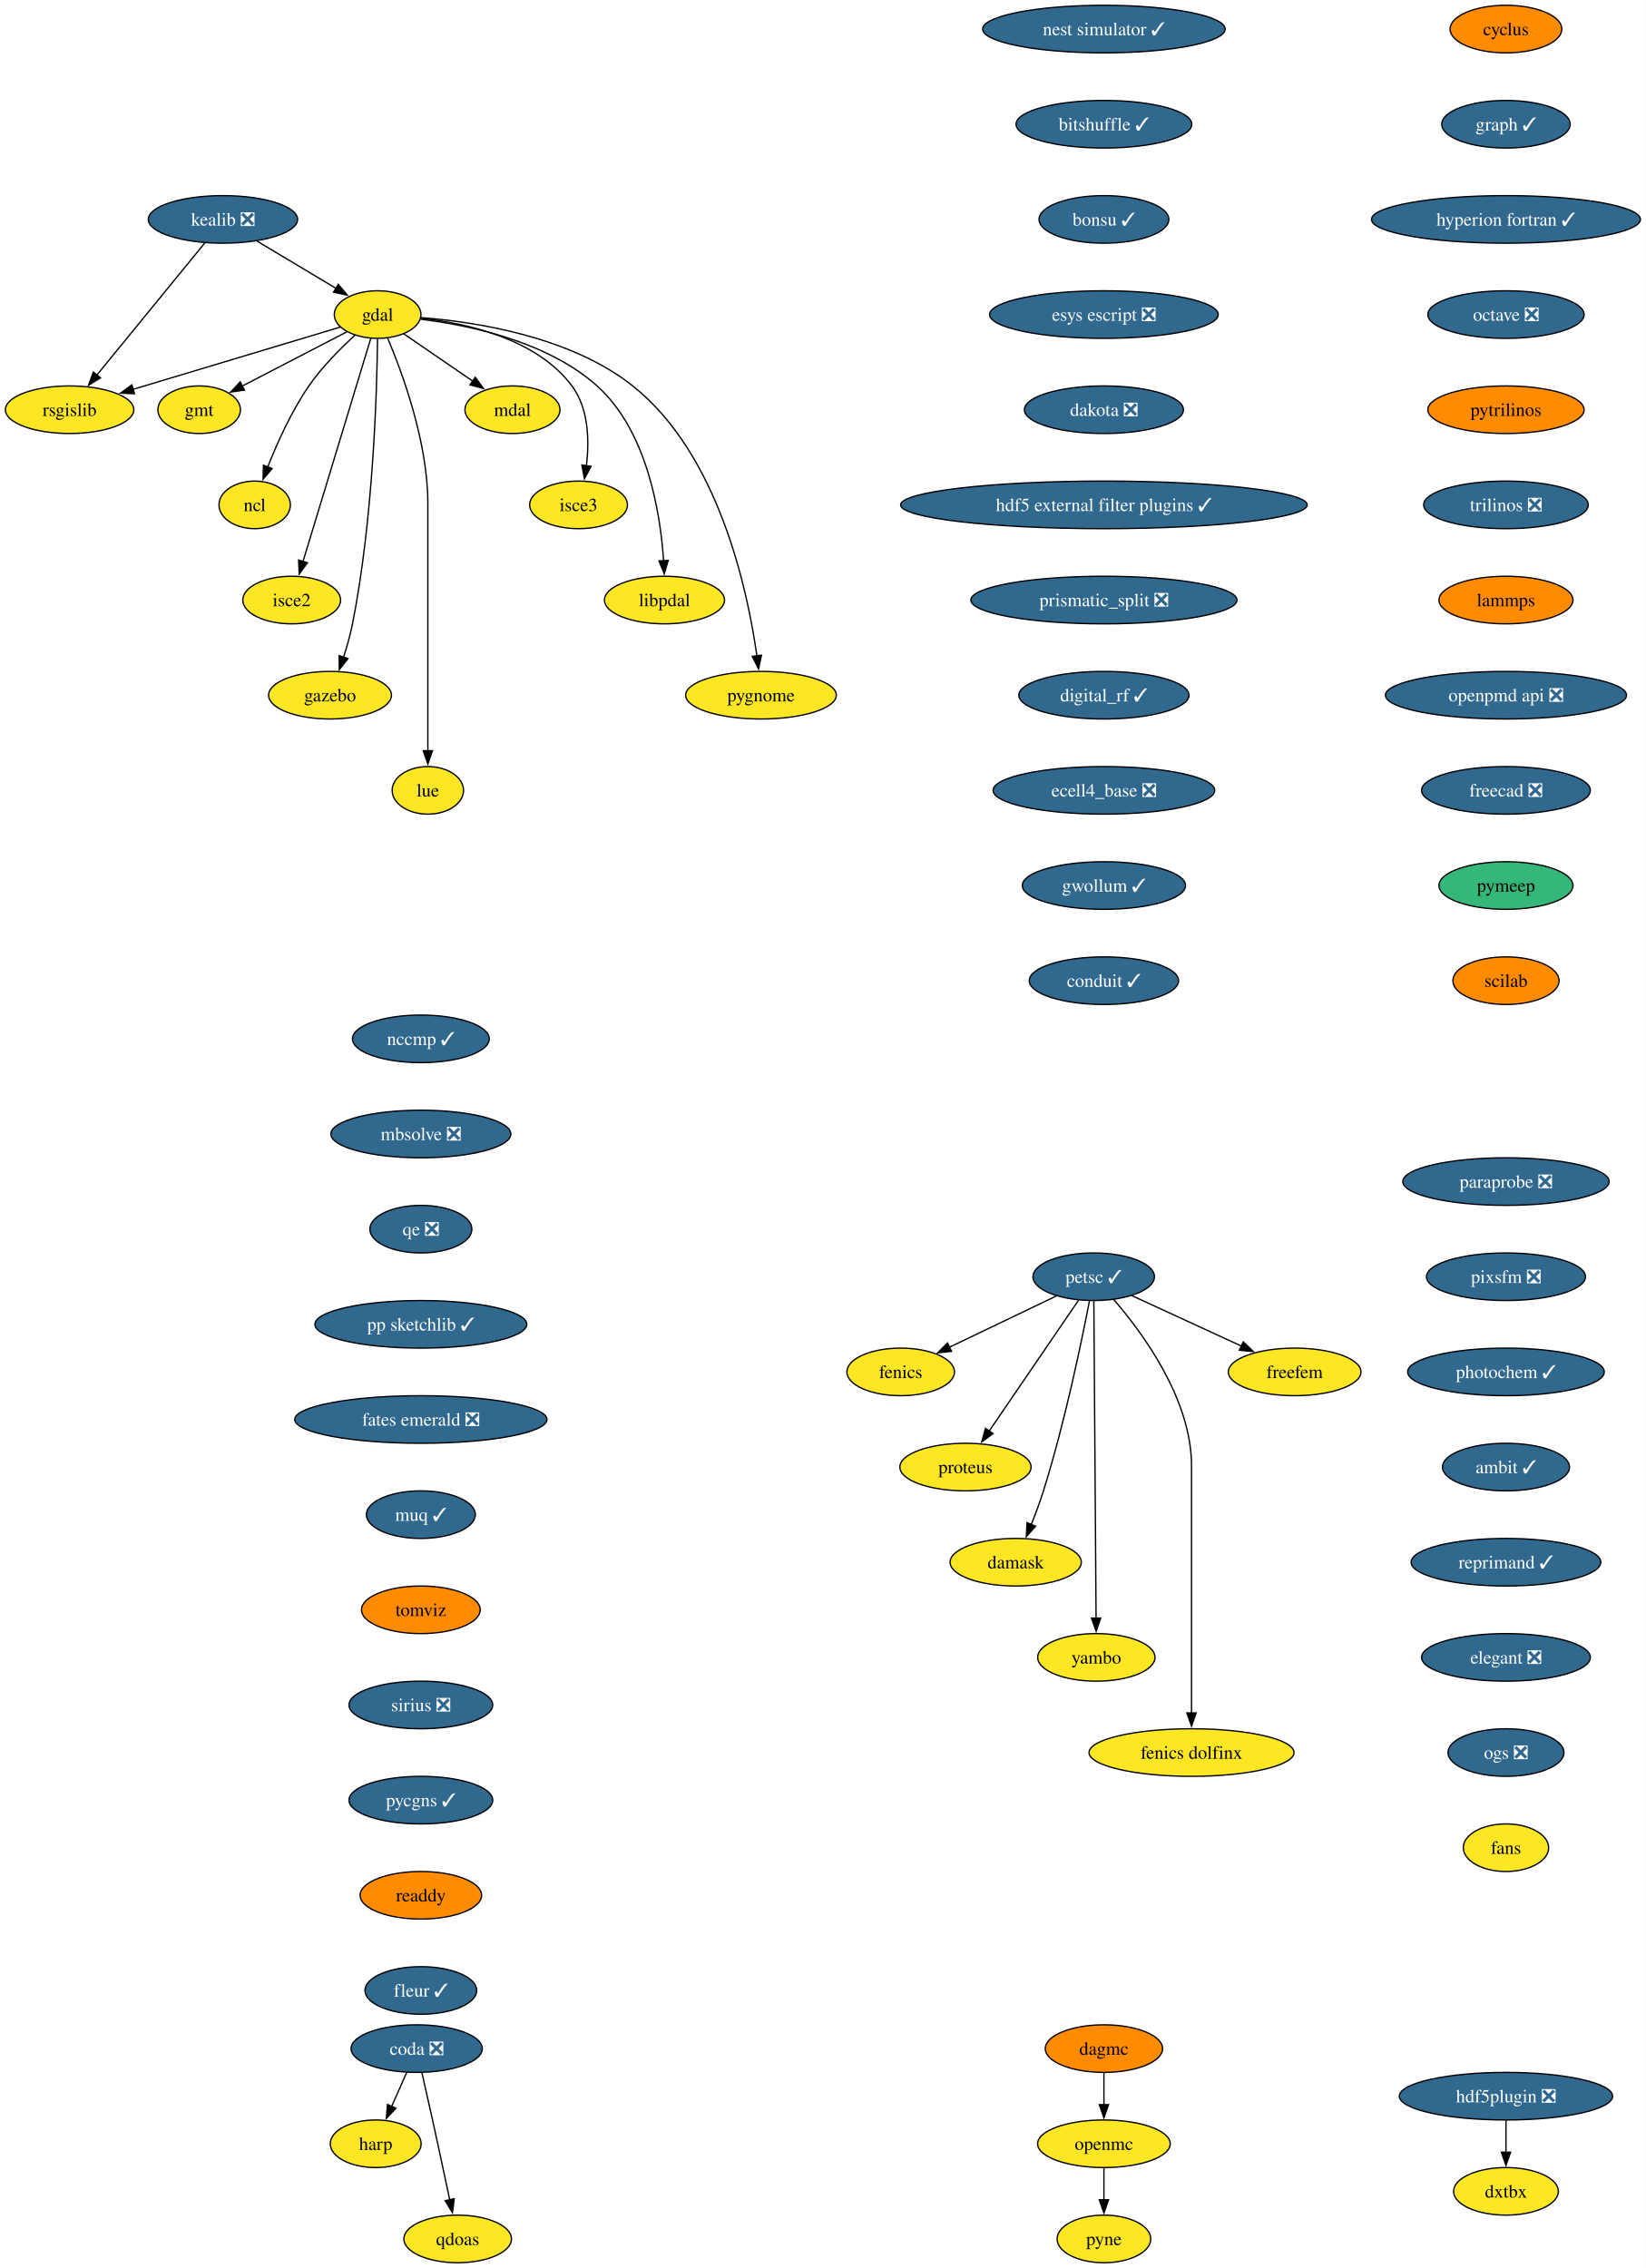
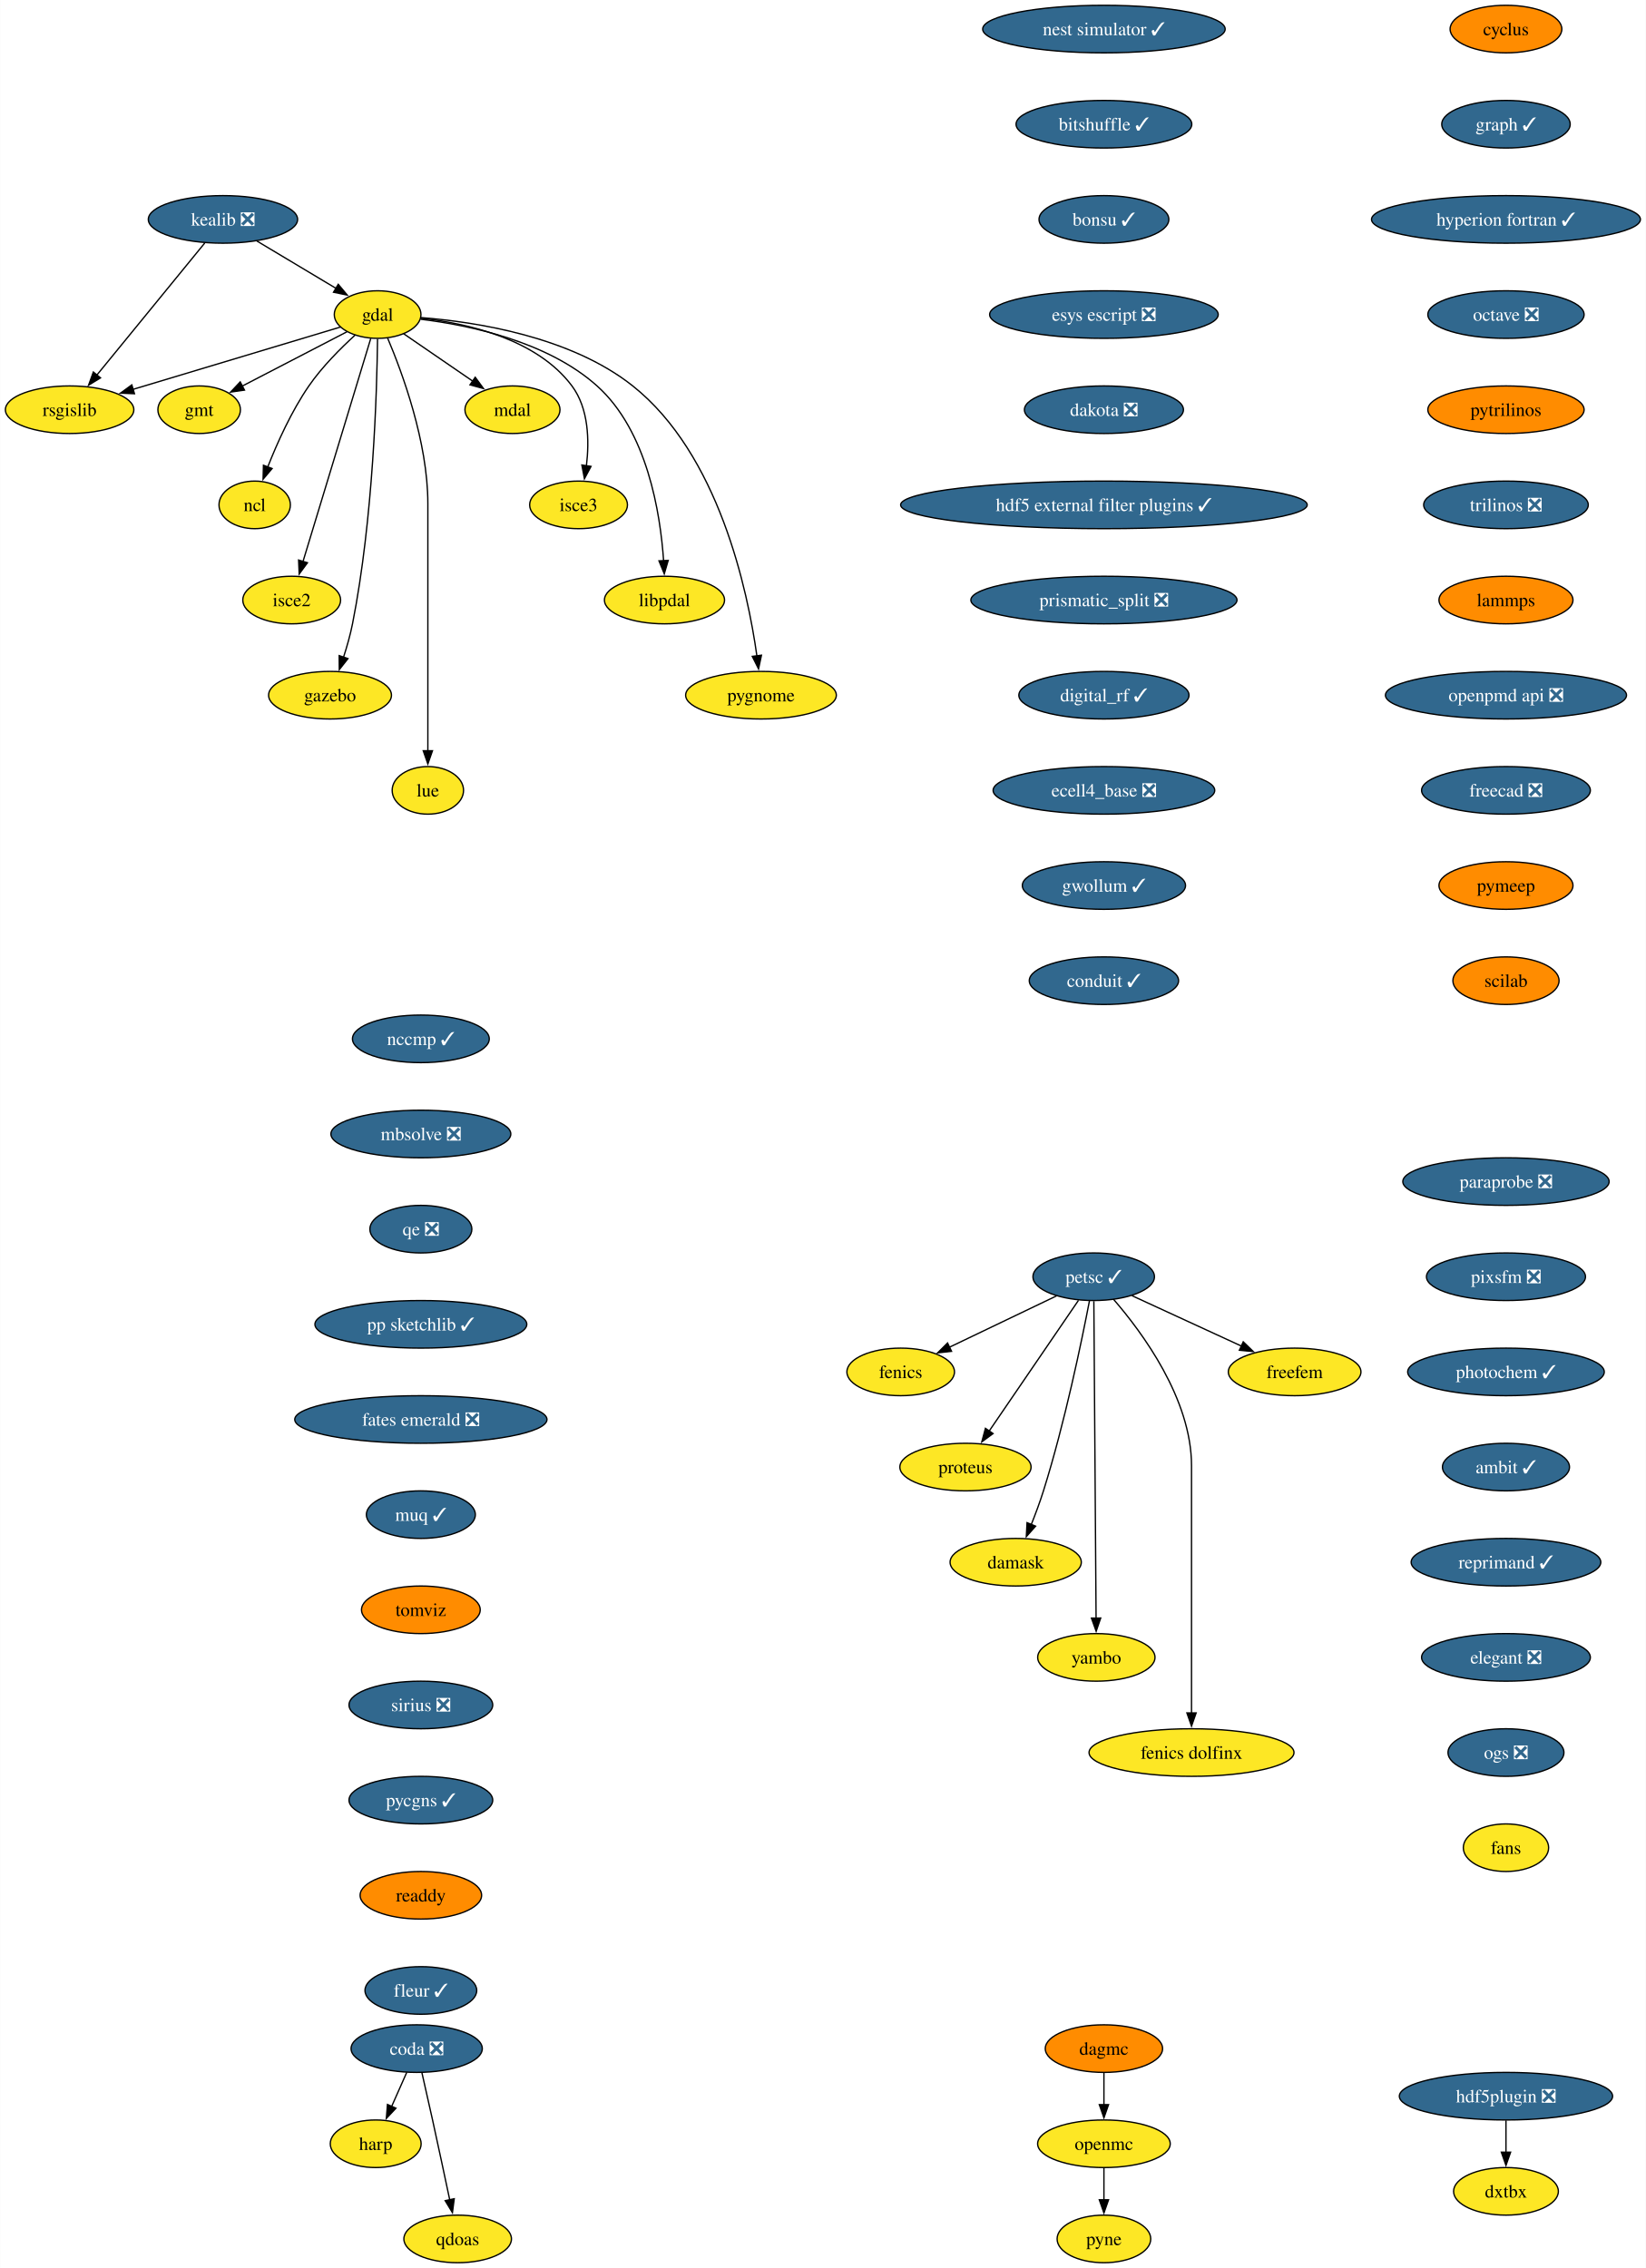
<svg xmlns="http://www.w3.org/2000/svg" xmlns:xlink="http://www.w3.org/1999/xlink" width="1245pt" height="1716pt" viewBox="0.00 0.00 1244.85 1716.00">
  <g id="graph0" class="graph" transform="scale(1 1) rotate(0) translate(4 1712)">
    <polygon fill="white" stroke="none" points="-4,4 -4,-1712 1240.85,-1712 1240.85,4 -4,4" />
    <g id="node1" class="node">
      <g id="a_node1">
        <a xlink:href="https://github.com/conda-forge/cyclus-feedstock" xlink:title="cyclus">
          <ellipse fill="#ff8c00" stroke="black" cx="1135.13" cy="-1690" rx="42.26" ry="18" />
          <text text-anchor="middle" x="1135.13" y="-1685.33" font-family="Times,serif" font-size="14.00">cyclus</text>
        </a>
      </g>
    </g>
    <g id="node2" class="node">
      <g id="a_node2">
        <a xlink:href="https://github.com/conda-forge/graph-feedstock/pull/12" xlink:title="graph ✓">
          <ellipse fill="#31688e" stroke="black" cx="1135.13" cy="-1618" rx="48.58" ry="18" />
          <text text-anchor="middle" x="1135.13" y="-1613.33" font-family="Times,serif" font-size="14.00" fill="white">graph ✓</text>
        </a>
      </g>
    </g>
    <g id="node15" class="node">
      <g id="a_node15">
        <a xlink:href="https://github.com/conda-forge/hyperion-fortran-feedstock/pull/32" xlink:title="hyperion fortran ✓">
          <ellipse fill="#31688e" stroke="black" cx="1135.13" cy="-1546" rx="101.71" ry="18" />
          <text text-anchor="middle" x="1135.13" y="-1541.33" font-family="Times,serif" font-size="14.00" fill="white">hyperion fortran ✓</text>
        </a>
      </g>
    </g>
    <g id="node3" class="node">
      <g id="a_node3">
        <a xlink:href="https://github.com/conda-forge/fenics-feedstock" xlink:title="fenics">
          <ellipse fill="#fde725" stroke="black" cx="677.26" cy="-674" rx="40.69" ry="18" />
          <text text-anchor="middle" x="677.26" y="-669.33" font-family="Times,serif" font-size="14.00">fenics</text>
        </a>
      </g>
    </g>
    <g id="node4" class="node">
      <g id="a_node4">
        <a xlink:href="https://github.com/conda-forge/gdal-feedstock" xlink:title="gdal">
          <ellipse fill="#fde725" stroke="black" cx="281.58" cy="-1474" rx="32.79" ry="18" />
          <text text-anchor="middle" x="281.58" y="-1469.33" font-family="Times,serif" font-size="14.00">gdal</text>
        </a>
      </g>
    </g>
    <g id="node5" class="node">
      <g id="a_node5">
        <a xlink:href="https://github.com/conda-forge/gmt-feedstock" xlink:title="gmt">
          <ellipse fill="#fde725" stroke="black" cx="146.58" cy="-1402" rx="31.22" ry="18" />
          <text text-anchor="middle" x="146.58" y="-1397.33" font-family="Times,serif" font-size="14.00">gmt</text>
        </a>
      </g>
    </g>
    <g id="edge2" class="edge">
      <path fill="none" stroke="black" d="M258.37,-1460.97C236.47,-1449.61 203.43,-1432.48 178.95,-1419.78" />
      <polygon fill="black" stroke="black" points="180.87,-1416.84 170.38,-1415.34 177.64,-1423.05 180.87,-1416.84" />
    </g>
    <g id="node6" class="node">
      <g id="a_node6">
        <a xlink:href="https://github.com/conda-forge/ncl-feedstock" xlink:title="ncl">
          <ellipse fill="#fde725" stroke="black" cx="188.58" cy="-1330" rx="27" ry="18" />
          <text text-anchor="middle" x="188.58" y="-1325.33" font-family="Times,serif" font-size="14.00">ncl</text>
        </a>
      </g>
    </g>
    <g id="edge3" class="edge">
      <path fill="none" stroke="black" d="M264.57,-1458.49C253.59,-1448.49 239.53,-1434.43 229.58,-1420 216.38,-1400.86 205.59,-1376.8 198.4,-1358.52" />
      <polygon fill="black" stroke="black" points="201.76,-1357.5 194.93,-1349.4 195.21,-1359.99 201.76,-1357.5" />
    </g>
    <g id="node7" class="node">
      <g id="a_node7">
        <a xlink:href="https://github.com/conda-forge/rsgislib-feedstock" xlink:title="rsgislib">
          <ellipse fill="#fde725" stroke="black" cx="48.58" cy="-1402" rx="48.58" ry="18" />
          <text text-anchor="middle" x="48.58" y="-1397.33" font-family="Times,serif" font-size="14.00">rsgislib</text>
        </a>
      </g>
    </g>
    <g id="edge4" class="edge">
      <path fill="none" stroke="black" d="M253.47,-1464.56C214.59,-1452.87 143.84,-1431.62 96.52,-1417.4" />
      <polygon fill="black" stroke="black" points="97.65,-1414.09 87.07,-1414.56 95.64,-1420.79 97.65,-1414.09" />
    </g>
    <g id="node8" class="node">
      <g id="a_node8">
        <a xlink:href="https://github.com/conda-forge/isce2-feedstock" xlink:title="isce2">
          <ellipse fill="#fde725" stroke="black" cx="216.58" cy="-1258" rx="37" ry="18" />
          <text text-anchor="middle" x="216.58" y="-1253.33" font-family="Times,serif" font-size="14.00">isce2</text>
        </a>
      </g>
    </g>
    <g id="edge5" class="edge">
      <path fill="none" stroke="black" d="M276.37,-1455.85C265.2,-1419.07 238.84,-1332.29 225.16,-1287.24" />
      <polygon fill="black" stroke="black" points="228.51,-1286.23 222.25,-1277.68 221.81,-1288.27 228.51,-1286.23" />
    </g>
    <g id="node9" class="node">
      <g id="a_node9">
        <a xlink:href="https://github.com/conda-forge/gazebo-feedstock" xlink:title="gazebo">
          <ellipse fill="#fde725" stroke="black" cx="245.58" cy="-1186" rx="46.47" ry="18" />
          <text text-anchor="middle" x="245.58" y="-1181.33" font-family="Times,serif" font-size="14.00">gazebo</text>
        </a>
      </g>
    </g>
    <g id="edge6" class="edge">
      <path fill="none" stroke="black" d="M281.51,-1455.57C281.07,-1416.56 278.34,-1319.42 262.58,-1240 260.92,-1231.62 258.38,-1222.72 255.76,-1214.64" />
      <polygon fill="black" stroke="black" points="259.14,-1213.69 252.59,-1205.36 252.51,-1215.95 259.14,-1213.69" />
    </g>
    <g id="node10" class="node">
      <g id="a_node10">
        <a xlink:href="https://github.com/conda-forge/lue-feedstock" xlink:title="lue">
          <ellipse fill="#fde725" stroke="black" cx="319.58" cy="-1114" rx="27" ry="18" />
          <text text-anchor="middle" x="319.58" y="-1109.33" font-family="Times,serif" font-size="14.00">lue</text>
        </a>
      </g>
    </g>
    <g id="edge7" class="edge">
      <path fill="none" stroke="black" d="M289.09,-1456.34C300.16,-1430.2 319.58,-1377.7 319.58,-1331 319.58,-1331 319.58,-1331 319.58,-1257 319.58,-1217.74 319.58,-1172.38 319.58,-1143.69" />
      <polygon fill="black" stroke="black" points="323.08,-1144 319.58,-1134 316.08,-1144 323.08,-1144" />
    </g>
    <g id="node11" class="node">
      <g id="a_node11">
        <a xlink:href="https://github.com/conda-forge/mdal-feedstock" xlink:title="mdal">
          <ellipse fill="#fde725" stroke="black" cx="383.58" cy="-1402" rx="35.95" ry="18" />
          <text text-anchor="middle" x="383.58" y="-1397.33" font-family="Times,serif" font-size="14.00">mdal</text>
        </a>
      </g>
    </g>
    <g id="edge8" class="edge">
      <path fill="none" stroke="black" d="M301.25,-1459.5C316.05,-1449.34 336.62,-1435.23 353.49,-1423.65" />
      <polygon fill="black" stroke="black" points="355.41,-1426.58 361.67,-1418.03 351.45,-1420.81 355.41,-1426.58" />
    </g>
    <g id="node12" class="node">
      <g id="a_node12">
        <a xlink:href="https://github.com/conda-forge/isce3-feedstock" xlink:title="isce3">
          <ellipse fill="#fde725" stroke="black" cx="433.58" cy="-1330" rx="37" ry="18" />
          <text text-anchor="middle" x="433.58" y="-1325.33" font-family="Times,serif" font-size="14.00">isce3</text>
        </a>
      </g>
    </g>
    <g id="edge9" class="edge">
      <path fill="none" stroke="black" d="M314.27,-1471.24C348.82,-1467.46 401.91,-1455.78 428.58,-1420 441.31,-1402.92 441.79,-1378.48 439.52,-1359.53" />
      <polygon fill="black" stroke="black" points="443,-1359.12 438.02,-1349.77 436.08,-1360.19 443,-1359.12" />
    </g>
    <g id="node13" class="node">
      <g id="a_node13">
        <a xlink:href="https://github.com/conda-forge/libpdal-feedstock" xlink:title="libpdal">
          <ellipse fill="#fde725" stroke="black" cx="498.58" cy="-1258" rx="45.42" ry="18" />
          <text text-anchor="middle" x="498.58" y="-1253.33" font-family="Times,serif" font-size="14.00">libpdal</text>
        </a>
      </g>
    </g>
    <g id="edge10" class="edge">
      <path fill="none" stroke="black" d="M314.18,-1470.46C350.78,-1466 409.96,-1453.72 447.58,-1420 485.53,-1385.98 495.46,-1323.92 497.92,-1287.59" />
      <polygon fill="black" stroke="black" points="501.4,-1288.01 498.42,-1277.84 494.41,-1287.65 501.4,-1288.01" />
    </g>
    <g id="node14" class="node">
      <g id="a_node14">
        <a xlink:href="https://github.com/conda-forge/pygnome-feedstock" xlink:title="pygnome">
          <ellipse fill="#fde725" stroke="black" cx="571.58" cy="-1186" rx="57" ry="18" />
          <text text-anchor="middle" x="571.58" y="-1181.33" font-family="Times,serif" font-size="14.00">pygnome</text>
        </a>
      </g>
    </g>
    <g id="edge11" class="edge">
      <path fill="none" stroke="black" d="M314.44,-1471.69C355.91,-1468.45 427.5,-1457.39 474.58,-1420 539.56,-1368.39 561.48,-1265.63 568.49,-1215.64" />
      <polygon fill="black" stroke="black" points="571.94,-1216.27 569.74,-1205.91 565,-1215.38 571.94,-1216.27" />
    </g>
    <g id="node16" class="node">
      <g id="a_node16">
        <a xlink:href="https://github.com/conda-forge/octave-feedstock/pull/131" xlink:title="octave ❎">
          <ellipse fill="#31688e" stroke="black" cx="1135.13" cy="-1474" rx="59.1" ry="18" />
          <text text-anchor="middle" x="1135.13" y="-1469.33" font-family="Times,serif" font-size="14.00" fill="white">octave ❎</text>
        </a>
      </g>
    </g>
    <g id="node18" class="node">
      <g id="a_node18">
        <a xlink:href="https://github.com/conda-forge/pytrilinos-feedstock" xlink:title="pytrilinos">
          <ellipse fill="#ff8c00" stroke="black" cx="1135.13" cy="-1402" rx="59.1" ry="18" />
          <text text-anchor="middle" x="1135.13" y="-1397.33" font-family="Times,serif" font-size="14.00">pytrilinos</text>
        </a>
      </g>
    </g>
    <g id="node17" class="node">
      <g id="a_node17">
        <a xlink:href="https://github.com/conda-forge/kealib-feedstock/pull/72" xlink:title="kealib ❎">
          <ellipse fill="#31688e" stroke="black" cx="164.58" cy="-1546" rx="56.47" ry="18" />
          <text text-anchor="middle" x="164.58" y="-1541.33" font-family="Times,serif" font-size="14.00" fill="white">kealib ❎</text>
        </a>
      </g>
    </g>
    <g id="edge14" class="edge">
      <path fill="none" stroke="black" d="M190.25,-1529.64C207.85,-1519.11 231.3,-1505.08 250.03,-1493.87" />
      <polygon fill="black" stroke="black" points="251.8,-1496.89 258.59,-1488.75 248.21,-1490.89 251.8,-1496.89" />
    </g>
    <g id="edge15" class="edge">
      <path fill="none" stroke="black" d="M150.82,-1528.15C130.56,-1503.36 92.59,-1456.88 69.06,-1428.07" />
      <polygon fill="black" stroke="black" points="71.96,-1426.09 62.92,-1420.56 66.54,-1430.52 71.96,-1426.09" />
    </g>
    <g id="node21" class="node">
      <g id="a_node21">
        <a xlink:href="https://github.com/conda-forge/trilinos-feedstock/pull/50" xlink:title="trilinos ❎">
          <ellipse fill="#31688e" stroke="black" cx="1135.13" cy="-1330" rx="62.26" ry="18" />
          <text text-anchor="middle" x="1135.13" y="-1325.33" font-family="Times,serif" font-size="14.00" fill="white">trilinos ❎</text>
        </a>
      </g>
    </g>
    <g id="node19" class="node">
      <g id="a_node19">
        <a xlink:href="https://github.com/conda-forge/openmc-feedstock" xlink:title="openmc">
          <ellipse fill="#fde725" stroke="black" cx="831" cy="-90" rx="50.16" ry="18" />
          <text text-anchor="middle" x="831" y="-85.33" font-family="Times,serif" font-size="14.00">openmc</text>
        </a>
      </g>
    </g>
    <g id="node20" class="node">
      <g id="a_node20">
        <a xlink:href="https://github.com/conda-forge/pyne-feedstock" xlink:title="pyne">
          <ellipse fill="#fde725" stroke="black" cx="831" cy="-18" rx="35.42" ry="18" />
          <text text-anchor="middle" x="831" y="-13.32" font-family="Times,serif" font-size="14.00">pyne</text>
        </a>
      </g>
    </g>
    <g id="edge17" class="edge">
      <path fill="none" stroke="black" d="M831,-71.7C831,-64.41 831,-55.73 831,-47.54" />
      <polygon fill="black" stroke="black" points="834.5,-47.62 831,-37.62 827.5,-47.62 834.5,-47.62" />
    </g>
    <g id="node28" class="node">
      <g id="a_node28">
        <a xlink:href="https://github.com/conda-forge/lammps-feedstock" xlink:title="lammps">
          <ellipse fill="#ff8c00" stroke="black" cx="1135.13" cy="-1258" rx="50.68" ry="18" />
          <text text-anchor="middle" x="1135.13" y="-1253.33" font-family="Times,serif" font-size="14.00">lammps</text>
        </a>
      </g>
    </g>
    <g id="node22" class="node">
      <g id="a_node22">
        <a xlink:href="https://github.com/conda-forge/petsc-feedstock/pull/224" xlink:title="petsc ✓">
          <ellipse fill="#31688e" stroke="black" cx="823.26" cy="-746" rx="45.95" ry="18" />
          <text text-anchor="middle" x="823.26" y="-741.33" font-family="Times,serif" font-size="14.00" fill="white">petsc ✓</text>
        </a>
      </g>
    </g>
    <g id="edge19" class="edge">
      <path fill="none" stroke="black" d="M795.11,-731.5C772.05,-720.45 739.25,-704.72 714.11,-692.67" />
      <polygon fill="black" stroke="black" points="715.74,-689.57 705.21,-688.4 712.72,-695.88 715.74,-689.57" />
    </g>
    <g id="node23" class="node">
      <g id="a_node23">
        <a xlink:href="https://github.com/conda-forge/proteus-feedstock" xlink:title="proteus">
          <ellipse fill="#fde725" stroke="black" cx="726.26" cy="-602" rx="49.63" ry="18" />
          <text text-anchor="middle" x="726.26" y="-597.33" font-family="Times,serif" font-size="14.00">proteus</text>
        </a>
      </g>
    </g>
    <g id="edge20" class="edge">
      <path fill="none" stroke="black" d="M811.75,-728.15C795.05,-703.71 763.95,-658.17 744.22,-629.29" />
      <polygon fill="black" stroke="black" points="747.14,-627.36 738.61,-621.07 741.36,-631.31 747.14,-627.36" />
    </g>
    <g id="node24" class="node">
      <g id="a_node24">
        <a xlink:href="https://github.com/conda-forge/damask-feedstock" xlink:title="damask">
          <ellipse fill="#fde725" stroke="black" cx="764.26" cy="-530" rx="49.63" ry="18" />
          <text text-anchor="middle" x="764.26" y="-525.33" font-family="Times,serif" font-size="14.00">damask</text>
        </a>
      </g>
    </g>
    <g id="edge21" class="edge">
      <path fill="none" stroke="black" d="M820.07,-727.86C814.35,-698.19 801.45,-635.51 785.26,-584 782.61,-575.56 779.25,-566.55 776,-558.41" />
      <polygon fill="black" stroke="black" points="779.32,-557.28 772.29,-549.36 772.84,-559.94 779.32,-557.28" />
    </g>
    <g id="node25" class="node">
      <g id="a_node25">
        <a xlink:href="https://github.com/conda-forge/yambo-feedstock" xlink:title="yambo">
          <ellipse fill="#fde725" stroke="black" cx="825.26" cy="-458" rx="44.37" ry="18" />
          <text text-anchor="middle" x="825.26" y="-453.32" font-family="Times,serif" font-size="14.00">yambo</text>
        </a>
      </g>
    </g>
    <g id="edge22" class="edge">
      <path fill="none" stroke="black" d="M823.38,-727.54C823.72,-679.76 824.65,-546.51 825.06,-487.61" />
      <polygon fill="black" stroke="black" points="828.56,-487.77 825.13,-477.75 821.56,-487.72 828.56,-487.77" />
    </g>
    <g id="node26" class="node">
      <g id="a_node26">
        <a xlink:href="https://github.com/conda-forge/fenics-dolfinx-feedstock" xlink:title="fenics dolfinx">
          <ellipse fill="#fde725" stroke="black" cx="897.26" cy="-386" rx="77.52" ry="18" />
          <text text-anchor="middle" x="897.26" y="-381.32" font-family="Times,serif" font-size="14.00">fenics dolfinx</text>
        </a>
      </g>
    </g>
    <g id="edge23" class="edge">
      <path fill="none" stroke="black" d="M838.24,-728.95C859.86,-704.02 897.26,-653.6 897.26,-603 897.26,-603 897.26,-603 897.26,-529 897.26,-489.74 897.26,-444.38 897.26,-415.69" />
      <polygon fill="black" stroke="black" points="900.76,-416 897.26,-406 893.76,-416 900.76,-416" />
    </g>
    <g id="node27" class="node">
      <g id="a_node27">
        <a xlink:href="https://github.com/conda-forge/freefem-feedstock" xlink:title="freefem">
          <ellipse fill="#fde725" stroke="black" cx="975.26" cy="-674" rx="50.16" ry="18" />
          <text text-anchor="middle" x="975.26" y="-669.33" font-family="Times,serif" font-size="14.00">freefem</text>
        </a>
      </g>
    </g>
    <g id="edge24" class="edge">
      <path fill="none" stroke="black" d="M852.21,-731.67C875.68,-720.86 909.01,-705.51 935.07,-693.51" />
      <polygon fill="black" stroke="black" points="936.39,-696.76 944.01,-689.39 933.46,-690.4 936.39,-696.76" />
    </g>
    <g id="node29" class="node">
      <g id="a_node29">
        <a xlink:href="https://github.com/conda-forge/openpmd-api-feedstock/pull/117" xlink:title="openpmd api ❎">
          <ellipse fill="#31688e" stroke="black" cx="1135.13" cy="-1186" rx="91.19" ry="18" />
          <text text-anchor="middle" x="1135.13" y="-1181.33" font-family="Times,serif" font-size="14.00" fill="white">openpmd api ❎</text>
        </a>
      </g>
    </g>
    <g id="node30" class="node">
      <g id="a_node30">
        <a xlink:href="https://github.com/conda-forge/freecad-feedstock/pull/140" xlink:title="freecad ❎">
          <ellipse fill="#31688e" stroke="black" cx="1135.13" cy="-1114" rx="63.84" ry="18" />
          <text text-anchor="middle" x="1135.13" y="-1109.33" font-family="Times,serif" font-size="14.00" fill="white">freecad ❎</text>
        </a>
      </g>
    </g>
    <g id="node31" class="node">
      <g id="a_node31">
        <a xlink:href="https://github.com/conda-forge/pymeep-feedstock" xlink:title="pymeep">
-           <ellipse fill="#35b779" stroke="black" cx="1135.13" cy="-1042" rx="50.68" ry="18" />
+           <ellipse fill="#ff8c00" stroke="black" cx="1135.13" cy="-1042" rx="50.68" ry="18" />
          <text text-anchor="middle" x="1135.13" y="-1037.33" font-family="Times,serif" font-size="14.00">pymeep</text>
        </a>
      </g>
    </g>
    <g id="node32" class="node">
      <g id="a_node32">
        <a xlink:href="https://github.com/conda-forge/scilab-feedstock" xlink:title="scilab">
          <ellipse fill="#ff8c00" stroke="black" cx="1135.13" cy="-970" rx="40.16" ry="18" />
          <text text-anchor="middle" x="1135.13" y="-965.33" font-family="Times,serif" font-size="14.00">scilab</text>
        </a>
      </g>
    </g>
    <g id="node33" class="node">
      <g id="a_node33">
        <a xlink:href="https://github.com/conda-forge/nest-simulator-feedstock/pull/119" xlink:title="nest simulator ✓">
          <ellipse fill="#31688e" stroke="black" cx="831" cy="-1690" rx="91.72" ry="18" />
          <text text-anchor="middle" x="831" y="-1685.33" font-family="Times,serif" font-size="14.00" fill="white">nest simulator ✓</text>
        </a>
      </g>
    </g>
    <g id="node34" class="node">
      <g id="a_node34">
        <a xlink:href="https://github.com/conda-forge/bitshuffle-feedstock/pull/57" xlink:title="bitshuffle ✓">
          <ellipse fill="#31688e" stroke="black" cx="831" cy="-1618" rx="66.47" ry="18" />
          <text text-anchor="middle" x="831" y="-1613.33" font-family="Times,serif" font-size="14.00" fill="white">bitshuffle ✓</text>
        </a>
      </g>
    </g>
    <g id="node35" class="node">
      <g id="a_node35">
        <a xlink:href="https://github.com/conda-forge/bonsu-feedstock/pull/73" xlink:title="bonsu ✓">
          <ellipse fill="#31688e" stroke="black" cx="831" cy="-1546" rx="49.1" ry="18" />
          <text text-anchor="middle" x="831" y="-1541.33" font-family="Times,serif" font-size="14.00" fill="white">bonsu ✓</text>
        </a>
      </g>
    </g>
    <g id="node36" class="node">
      <g id="a_node36">
        <a xlink:href="https://github.com/conda-forge/esys-escript-feedstock/pull/77" xlink:title="esys escript ❎">
          <ellipse fill="#31688e" stroke="black" cx="831" cy="-1474" rx="86.46" ry="18" />
          <text text-anchor="middle" x="831" y="-1469.33" font-family="Times,serif" font-size="14.00" fill="white">esys escript ❎</text>
        </a>
      </g>
    </g>
    <g id="node37" class="node">
      <g id="a_node37">
        <a xlink:href="https://github.com/conda-forge/dakota-feedstock/pull/55" xlink:title="dakota ❎">
          <ellipse fill="#31688e" stroke="black" cx="831" cy="-1402" rx="60.15" ry="18" />
          <text text-anchor="middle" x="831" y="-1397.33" font-family="Times,serif" font-size="14.00" fill="white">dakota ❎</text>
        </a>
      </g>
    </g>
    <g id="node38" class="node">
      <g id="a_node38">
        <a xlink:href="https://github.com/conda-forge/hdf5-external-filter-plugins-feedstock/pull/24" xlink:title="hdf5 external filter plugins ✓">
          <ellipse fill="#31688e" stroke="black" cx="831" cy="-1330" rx="153.8" ry="18" />
          <text text-anchor="middle" x="831" y="-1325.33" font-family="Times,serif" font-size="14.00" fill="white">hdf5 external filter plugins ✓</text>
        </a>
      </g>
    </g>
    <g id="node39" class="node">
      <g id="a_node39">
        <a xlink:href="https://github.com/conda-forge/prismatic_split-feedstock/pull/57" xlink:title="prismatic_split ❎">
          <ellipse fill="#31688e" stroke="black" cx="831" cy="-1258" rx="100.66" ry="18" />
          <text text-anchor="middle" x="831" y="-1253.33" font-family="Times,serif" font-size="14.00" fill="white">prismatic_split ❎</text>
        </a>
      </g>
    </g>
    <g id="node42" class="node">
      <g id="a_node42">
        <a xlink:href="https://github.com/conda-forge/digital_rf-feedstock/pull/33" xlink:title="digital_rf ✓">
          <ellipse fill="#31688e" stroke="black" cx="831" cy="-1186" rx="64.36" ry="18" />
          <text text-anchor="middle" x="831" y="-1181.33" font-family="Times,serif" font-size="14.00" fill="white">digital_rf ✓</text>
        </a>
      </g>
    </g>
    <g id="node40" class="node">
      <g id="a_node40">
        <a xlink:href="https://github.com/conda-forge/hdf5plugin-feedstock/pull/57" xlink:title="hdf5plugin ❎">
          <ellipse fill="#31688e" stroke="black" cx="1135.13" cy="-126" rx="80.67" ry="18" />
          <text text-anchor="middle" x="1135.13" y="-121.33" font-family="Times,serif" font-size="14.00" fill="white">hdf5plugin ❎</text>
        </a>
      </g>
    </g>
    <g id="node41" class="node">
      <g id="a_node41">
        <a xlink:href="https://github.com/conda-forge/dxtbx-feedstock" xlink:title="dxtbx">
          <ellipse fill="#fde725" stroke="black" cx="1135.13" cy="-54" rx="39.63" ry="18" />
          <text text-anchor="middle" x="1135.13" y="-49.33" font-family="Times,serif" font-size="14.00">dxtbx</text>
        </a>
      </g>
    </g>
    <g id="edge36" class="edge">
      <path fill="none" stroke="black" d="M1135.13,-107.7C1135.13,-100.41 1135.13,-91.73 1135.13,-83.54" />
      <polygon fill="black" stroke="black" points="1138.63,-83.62 1135.13,-73.62 1131.63,-83.62 1138.63,-83.62" />
    </g>
    <g id="node43" class="node">
      <g id="a_node43">
        <a xlink:href="https://github.com/conda-forge/ecell4_base-feedstock/pull/33" xlink:title="ecell4_base ❎">
          <ellipse fill="#31688e" stroke="black" cx="831" cy="-1114" rx="83.83" ry="18" />
          <text text-anchor="middle" x="831" y="-1109.33" font-family="Times,serif" font-size="14.00" fill="white">ecell4_base ❎</text>
        </a>
      </g>
    </g>
    <g id="node44" class="node">
      <g id="a_node44">
        <a xlink:href="https://github.com/conda-forge/gwollum-feedstock/pull/62" xlink:title="gwollum ✓">
          <ellipse fill="#31688e" stroke="black" cx="831" cy="-1042" rx="61.73" ry="18" />
          <text text-anchor="middle" x="831" y="-1037.33" font-family="Times,serif" font-size="14.00" fill="white">gwollum ✓</text>
        </a>
      </g>
    </g>
    <g id="node45" class="node">
      <g id="a_node45">
        <a xlink:href="https://github.com/conda-forge/conduit-feedstock/pull/49" xlink:title="conduit ✓">
          <ellipse fill="#31688e" stroke="black" cx="831" cy="-970" rx="56.47" ry="18" />
          <text text-anchor="middle" x="831" y="-965.33" font-family="Times,serif" font-size="14.00" fill="white">conduit ✓</text>
        </a>
      </g>
    </g>
    <g id="node46" class="node">
      <g id="a_node46">
        <a xlink:href="https://github.com/conda-forge/dagmc-feedstock" xlink:title="dagmc">
          <ellipse fill="#ff8c00" stroke="black" cx="831" cy="-162" rx="44.37" ry="18" />
          <text text-anchor="middle" x="831" y="-157.32" font-family="Times,serif" font-size="14.00">dagmc</text>
        </a>
      </g>
    </g>
    <g id="edge41" class="edge">
      <path fill="none" stroke="black" d="M831,-143.7C831,-136.41 831,-127.73 831,-119.54" />
      <polygon fill="black" stroke="black" points="834.5,-119.62 831,-109.62 827.5,-119.62 834.5,-119.62" />
    </g>
    <g id="node47" class="node">
      <g id="a_node47">
        <a xlink:href="https://github.com/conda-forge/nccmp-feedstock/pull/21" xlink:title="nccmp ✓">
          <ellipse fill="#31688e" stroke="black" cx="314.29" cy="-926" rx="51.74" ry="18" />
          <text text-anchor="middle" x="314.29" y="-921.33" font-family="Times,serif" font-size="14.00" fill="white">nccmp ✓</text>
        </a>
      </g>
    </g>
    <g id="node48" class="node">
      <g id="a_node48">
        <a xlink:href="https://github.com/conda-forge/mbsolve-feedstock/pull/20" xlink:title="mbsolve ❎">
          <ellipse fill="#31688e" stroke="black" cx="314.29" cy="-854" rx="68.04" ry="18" />
          <text text-anchor="middle" x="314.29" y="-849.33" font-family="Times,serif" font-size="14.00" fill="white">mbsolve ❎</text>
        </a>
      </g>
    </g>
    <g id="node49" class="node">
      <g id="a_node49">
        <a xlink:href="https://github.com/conda-forge/qe-feedstock/pull/57" xlink:title="qe ❎">
          <ellipse fill="#31688e" stroke="black" cx="314.29" cy="-782" rx="38.58" ry="18" />
          <text text-anchor="middle" x="314.29" y="-777.33" font-family="Times,serif" font-size="14.00" fill="white">qe ❎</text>
        </a>
      </g>
    </g>
    <g id="node50" class="node">
      <g id="a_node50">
        <a xlink:href="https://github.com/conda-forge/pp-sketchlib-feedstock/pull/59" xlink:title="pp sketchlib ✓">
          <ellipse fill="#31688e" stroke="black" cx="314.29" cy="-710" rx="80.14" ry="18" />
          <text text-anchor="middle" x="314.29" y="-705.33" font-family="Times,serif" font-size="14.00" fill="white">pp sketchlib ✓</text>
        </a>
      </g>
    </g>
    <g id="node51" class="node">
      <g id="a_node51">
        <a xlink:href="https://github.com/conda-forge/fates-emerald-feedstock/pull/21" xlink:title="fates emerald ❎">
          <ellipse fill="#31688e" stroke="black" cx="314.29" cy="-638" rx="95.4" ry="18" />
          <text text-anchor="middle" x="314.29" y="-633.33" font-family="Times,serif" font-size="14.00" fill="white">fates emerald ❎</text>
        </a>
      </g>
    </g>
    <g id="node52" class="node">
      <g id="a_node52">
        <a xlink:href="https://github.com/conda-forge/muq-feedstock/pull/54" xlink:title="muq ✓">
          <ellipse fill="#31688e" stroke="black" cx="314.29" cy="-566" rx="41.21" ry="18" />
          <text text-anchor="middle" x="314.29" y="-561.33" font-family="Times,serif" font-size="14.00" fill="white">muq ✓</text>
        </a>
      </g>
    </g>
    <g id="node53" class="node">
      <g id="a_node53">
        <a xlink:href="https://github.com/conda-forge/tomviz-feedstock" xlink:title="tomviz">
          <ellipse fill="#ff8c00" stroke="black" cx="314.29" cy="-494" rx="44.9" ry="18" />
          <text text-anchor="middle" x="314.29" y="-489.32" font-family="Times,serif" font-size="14.00">tomviz</text>
        </a>
      </g>
    </g>
    <g id="node54" class="node">
      <g id="a_node54">
        <a xlink:href="https://github.com/conda-forge/sirius-feedstock/pull/34" xlink:title="sirius ❎">
          <ellipse fill="#31688e" stroke="black" cx="314.29" cy="-422" rx="54.36" ry="18" />
          <text text-anchor="middle" x="314.29" y="-417.32" font-family="Times,serif" font-size="14.00" fill="white">sirius ❎</text>
        </a>
      </g>
    </g>
    <g id="node55" class="node">
      <g id="a_node55">
        <a xlink:href="https://github.com/conda-forge/pycgns-feedstock/pull/39" xlink:title="pycgns ✓">
          <ellipse fill="#31688e" stroke="black" cx="314.29" cy="-350" rx="54.36" ry="18" />
          <text text-anchor="middle" x="314.29" y="-345.32" font-family="Times,serif" font-size="14.00" fill="white">pycgns ✓</text>
        </a>
      </g>
    </g>
    <g id="node56" class="node">
      <g id="a_node56">
        <a xlink:href="https://github.com/conda-forge/readdy-feedstock" xlink:title="readdy">
          <ellipse fill="#ff8c00" stroke="black" cx="314.29" cy="-278" rx="45.95" ry="18" />
          <text text-anchor="middle" x="314.29" y="-273.32" font-family="Times,serif" font-size="14.00">readdy</text>
        </a>
      </g>
    </g>
    <g id="node60" class="node">
      <g id="a_node60">
        <a xlink:href="https://github.com/conda-forge/fleur-feedstock/pull/22" xlink:title="fleur ✓">
          <ellipse fill="#31688e" stroke="black" cx="314.29" cy="-206" rx="42.26" ry="18" />
          <text text-anchor="middle" x="314.29" y="-201.32" font-family="Times,serif" font-size="14.00" fill="white">fleur ✓</text>
        </a>
      </g>
    </g>
    <g id="node57" class="node">
      <g id="a_node57">
        <a xlink:href="https://github.com/conda-forge/coda-feedstock/pull/36" xlink:title="coda ❎">
          <ellipse fill="#31688e" stroke="black" cx="311.13" cy="-162" rx="49.63" ry="18" />
          <text text-anchor="middle" x="311.13" y="-157.32" font-family="Times,serif" font-size="14.00" fill="white">coda ❎</text>
        </a>
      </g>
    </g>
    <g id="node58" class="node">
      <g id="a_node58">
        <a xlink:href="https://github.com/conda-forge/harp-feedstock" xlink:title="harp">
          <ellipse fill="#fde725" stroke="black" cx="280.13" cy="-90" rx="34.37" ry="18" />
          <text text-anchor="middle" x="280.13" y="-85.33" font-family="Times,serif" font-size="14.00">harp</text>
        </a>
      </g>
    </g>
    <g id="edge51" class="edge">
      <path fill="none" stroke="black" d="M303.63,-144.05C300.2,-136.32 296.05,-126.96 292.2,-118.27" />
      <polygon fill="black" stroke="black" points="295.43,-116.9 288.18,-109.17 289.03,-119.73 295.43,-116.9" />
    </g>
    <g id="node59" class="node">
      <g id="a_node59">
        <a xlink:href="https://github.com/conda-forge/qdoas-feedstock" xlink:title="qdoas">
          <ellipse fill="#fde725" stroke="black" cx="342.13" cy="-18" rx="40.69" ry="18" />
          <text text-anchor="middle" x="342.13" y="-13.32" font-family="Times,serif" font-size="14.00">qdoas</text>
        </a>
      </g>
    </g>
    <g id="edge52" class="edge">
      <path fill="none" stroke="black" d="M315.07,-143.83C317.44,-133.46 320.49,-119.98 323.13,-108 327.57,-87.81 332.43,-65.02 336.13,-47.55" />
      <polygon fill="black" stroke="black" points="339.53,-48.4 338.17,-37.89 332.68,-46.95 339.53,-48.4" />
    </g>
    <g id="node61" class="node">
      <g id="a_node61">
        <a xlink:href="https://github.com/conda-forge/paraprobe-feedstock/pull/19" xlink:title="paraprobe ❎">
          <ellipse fill="#31688e" stroke="black" cx="1135.13" cy="-818" rx="78.04" ry="18" />
          <text text-anchor="middle" x="1135.13" y="-813.33" font-family="Times,serif" font-size="14.00" fill="white">paraprobe ❎</text>
        </a>
      </g>
    </g>
    <g id="node62" class="node">
      <g id="a_node62">
        <a xlink:href="https://github.com/conda-forge/pixsfm-feedstock/pull/29" xlink:title="pixsfm ❎">
          <ellipse fill="#31688e" stroke="black" cx="1135.13" cy="-746" rx="60.15" ry="18" />
          <text text-anchor="middle" x="1135.13" y="-741.33" font-family="Times,serif" font-size="14.00" fill="white">pixsfm ❎</text>
        </a>
      </g>
    </g>
    <g id="node63" class="node">
      <g id="a_node63">
        <a xlink:href="https://github.com/conda-forge/photochem-feedstock/pull/26" xlink:title="photochem ✓">
          <ellipse fill="#31688e" stroke="black" cx="1135.13" cy="-674" rx="74.36" ry="18" />
          <text text-anchor="middle" x="1135.13" y="-669.33" font-family="Times,serif" font-size="14.00" fill="white">photochem ✓</text>
        </a>
      </g>
    </g>
    <g id="node64" class="node">
      <g id="a_node64">
        <a xlink:href="https://github.com/conda-forge/ambit-feedstock/pull/15" xlink:title="ambit ✓">
          <ellipse fill="#31688e" stroke="black" cx="1135.13" cy="-602" rx="48.05" ry="18" />
          <text text-anchor="middle" x="1135.13" y="-597.33" font-family="Times,serif" font-size="14.00" fill="white">ambit ✓</text>
        </a>
      </g>
    </g>
    <g id="node65" class="node">
      <g id="a_node65">
        <a xlink:href="https://github.com/conda-forge/reprimand-feedstock/pull/8" xlink:title="reprimand ✓">
          <ellipse fill="#31688e" stroke="black" cx="1135.13" cy="-530" rx="71.73" ry="18" />
          <text text-anchor="middle" x="1135.13" y="-525.33" font-family="Times,serif" font-size="14.00" fill="white">reprimand ✓</text>
        </a>
      </g>
    </g>
    <g id="node66" class="node">
      <g id="a_node66">
        <a xlink:href="https://github.com/conda-forge/elegant-feedstock/pull/14" xlink:title="elegant ❎">
          <ellipse fill="#31688e" stroke="black" cx="1135.13" cy="-458" rx="63.84" ry="18" />
          <text text-anchor="middle" x="1135.13" y="-453.32" font-family="Times,serif" font-size="14.00" fill="white">elegant ❎</text>
        </a>
      </g>
    </g>
    <g id="node67" class="node">
      <g id="a_node67">
        <a xlink:href="https://github.com/conda-forge/ogs-feedstock/pull/6" xlink:title="ogs ❎">
          <ellipse fill="#31688e" stroke="black" cx="1135.13" cy="-386" rx="43.84" ry="18" />
          <text text-anchor="middle" x="1135.13" y="-381.32" font-family="Times,serif" font-size="14.00" fill="white">ogs ❎</text>
        </a>
      </g>
    </g>
    <g id="node68" class="node">
      <g id="a_node68">
        <a xlink:href="https://github.com/conda-forge/fans-feedstock" xlink:title="fans">
          <ellipse fill="#fde725" stroke="black" cx="1135.13" cy="-314" rx="32.27" ry="18" />
          <text text-anchor="middle" x="1135.13" y="-309.32" font-family="Times,serif" font-size="14.00">fans</text>
        </a>
      </g>
    </g>
  </g>
</svg>
